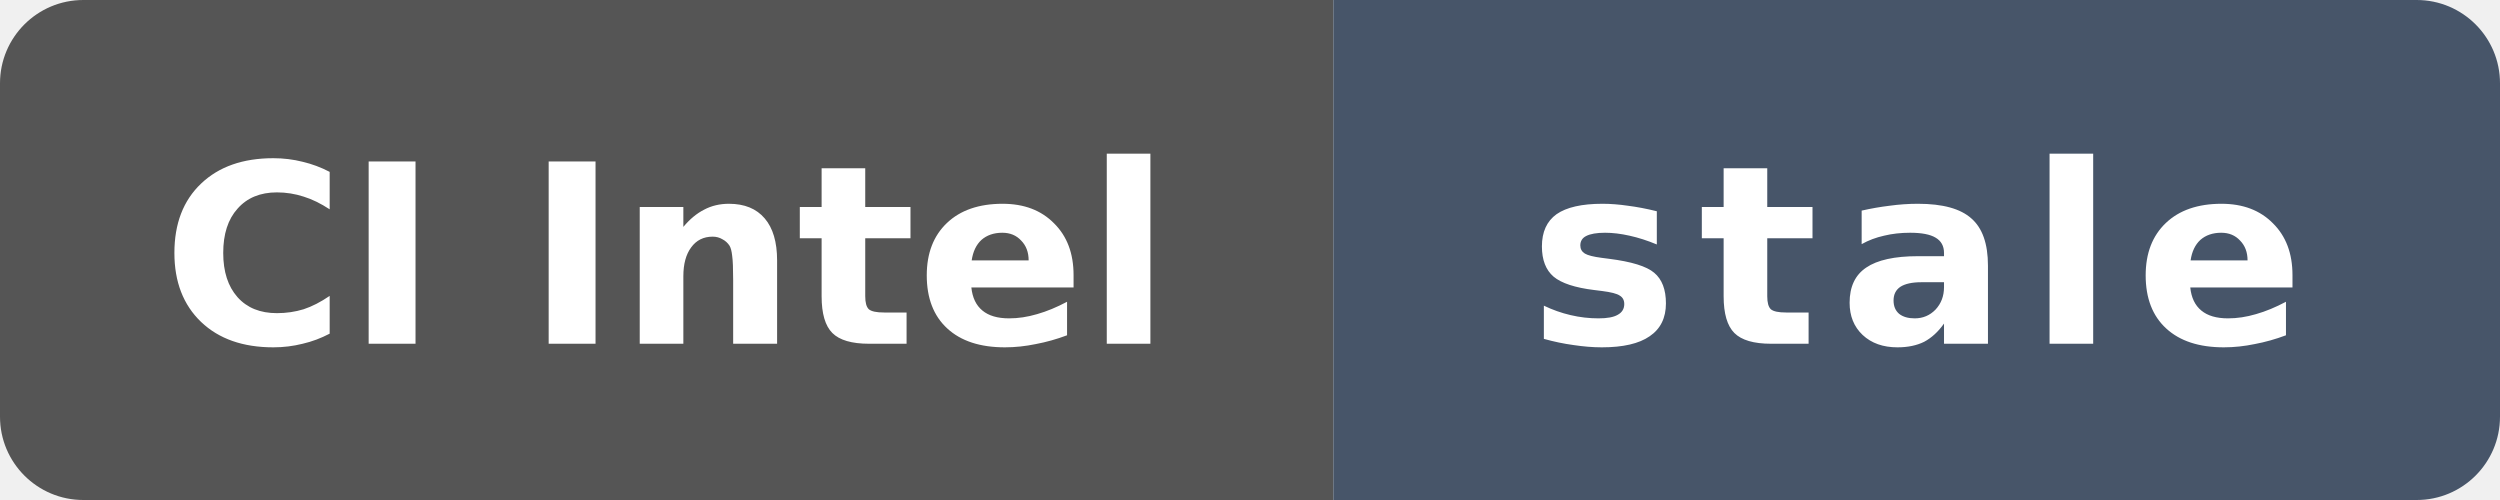
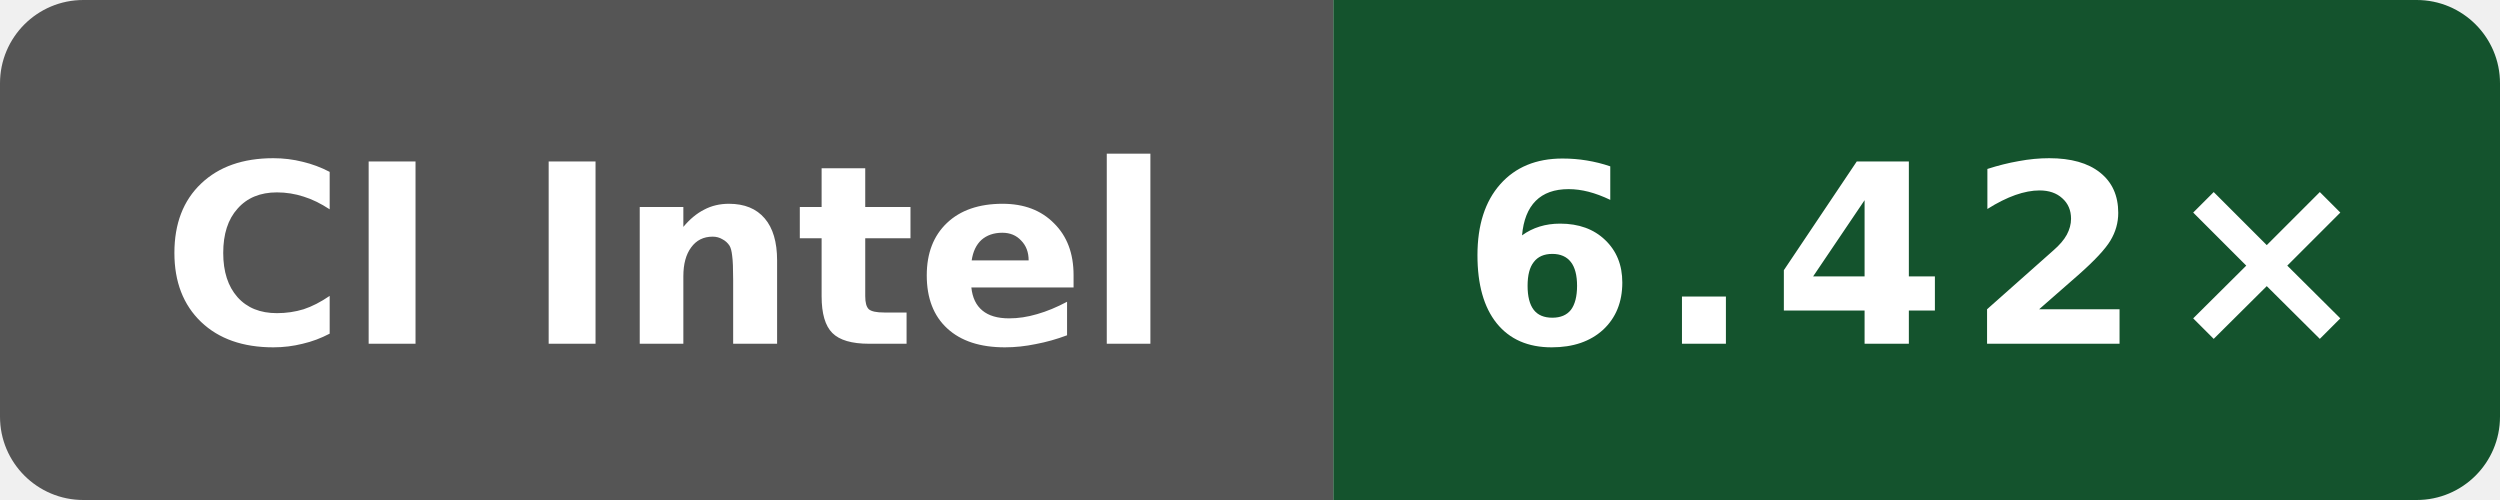
- <svg xmlns="http://www.w3.org/2000/svg" data-original-label="simdjson sse-compile-gcc; Intel(R) Xeon(R) 6975P-C; revision 80079d548d66a02401ca1238a27cd7ff792c6d93" data-original-message="3.77×" data-original-color="14532d" width="120" height="24" viewBox="0 0 120 24" role="img" aria-label="simdjson sse-compile-gcc; Intel(R) Xeon(R) 6975P-C; revision 80079d548d66a02401ca1238a27cd7ff792c6d93; measured 80079d548d66a02401ca1238a27cd7ff792c6d93; 476 commits behind main: stale">
+ <svg xmlns="http://www.w3.org/2000/svg" data-original-label="simdjson sse-compile-gcc; Intel(R) Xeon(R) 6975P-C; revision 7584274b4d275fb41f7c5d064e751e5918e8e421" data-original-message="6.42×" width="120" height="24" viewBox="0 0 120 24" role="img" aria-label="simdjson sse-compile-gcc; Intel(R) Xeon(R) 6975P-C; revision 7584274b4d275fb41f7c5d064e751e5918e8e421; measured 7584274b4d275fb41f7c5d064e751e5918e8e421; 0 commits behind main: 6.42×">
  <defs>
    <clipPath id="badge">
      <rect width="120" height="24" rx="4" />
    </clipPath>
  </defs>
  <g clip-path="url(#badge)">
    <rect width="64" height="24" fill="#555" />
-     <rect x="64" width="56" height="24" fill="#475569" />
+     <rect x="64" width="56" height="24" fill="#14532d" />
  </g>
  <text x="32" y="16.5" fill="#fff" text-anchor="middle" font-family="Verdana,Geneva,DejaVu Sans,sans-serif" font-size="12" font-weight="700" textLength="52" lengthAdjust="spacingAndGlyphs">CI Intel</text>
-   <text x="92" y="16.5" fill="#fff" text-anchor="middle" font-family="Verdana,Geneva,DejaVu Sans,sans-serif" font-size="12" font-weight="700" letter-spacing="1" textLength="39" lengthAdjust="spacingAndGlyphs">stale</text>
+   <text x="92" y="16.5" fill="#fff" text-anchor="middle" font-family="Verdana,Geneva,DejaVu Sans,sans-serif" font-size="12" font-weight="700" letter-spacing="1" textLength="39" lengthAdjust="spacingAndGlyphs">6.42×</text>
</svg>
